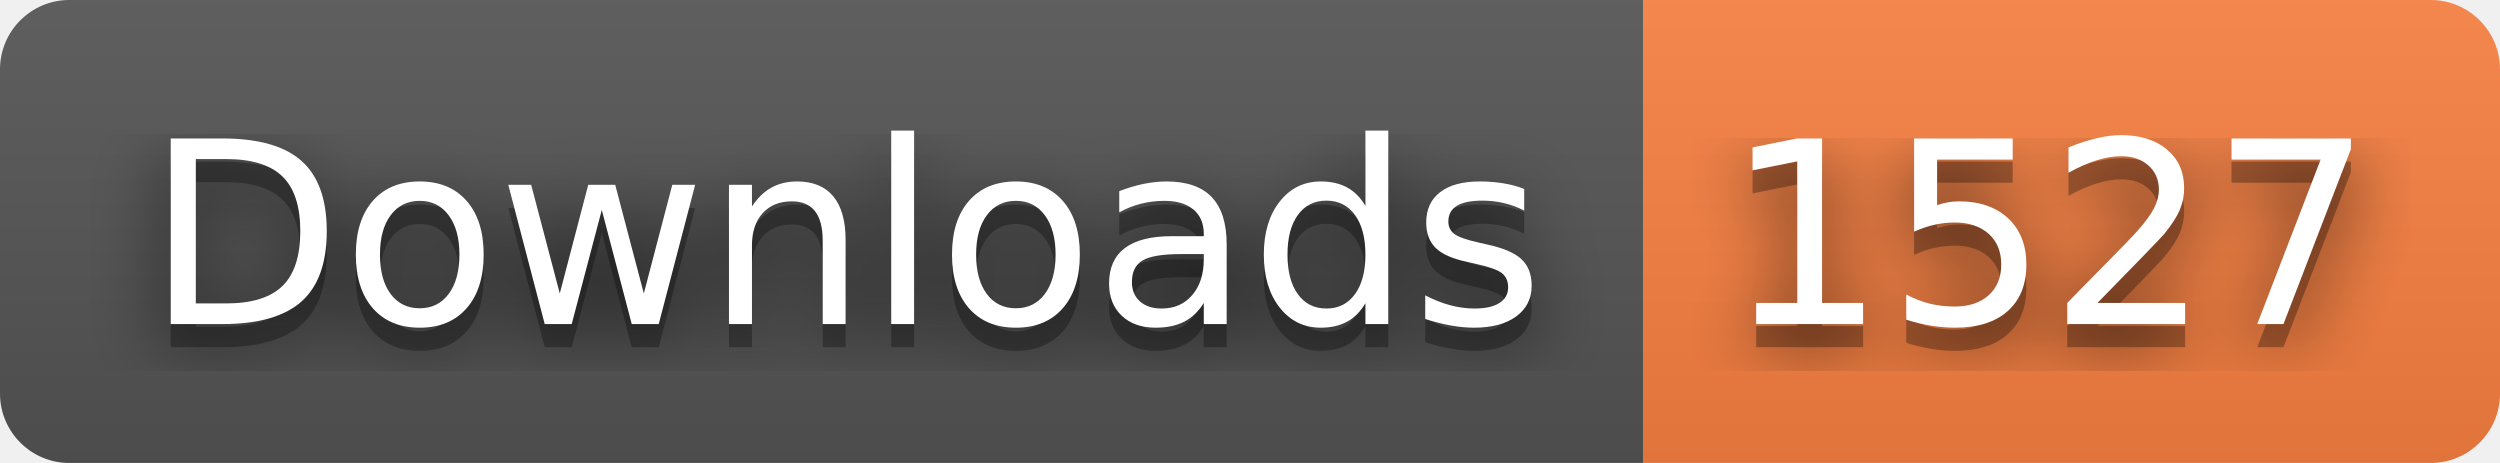
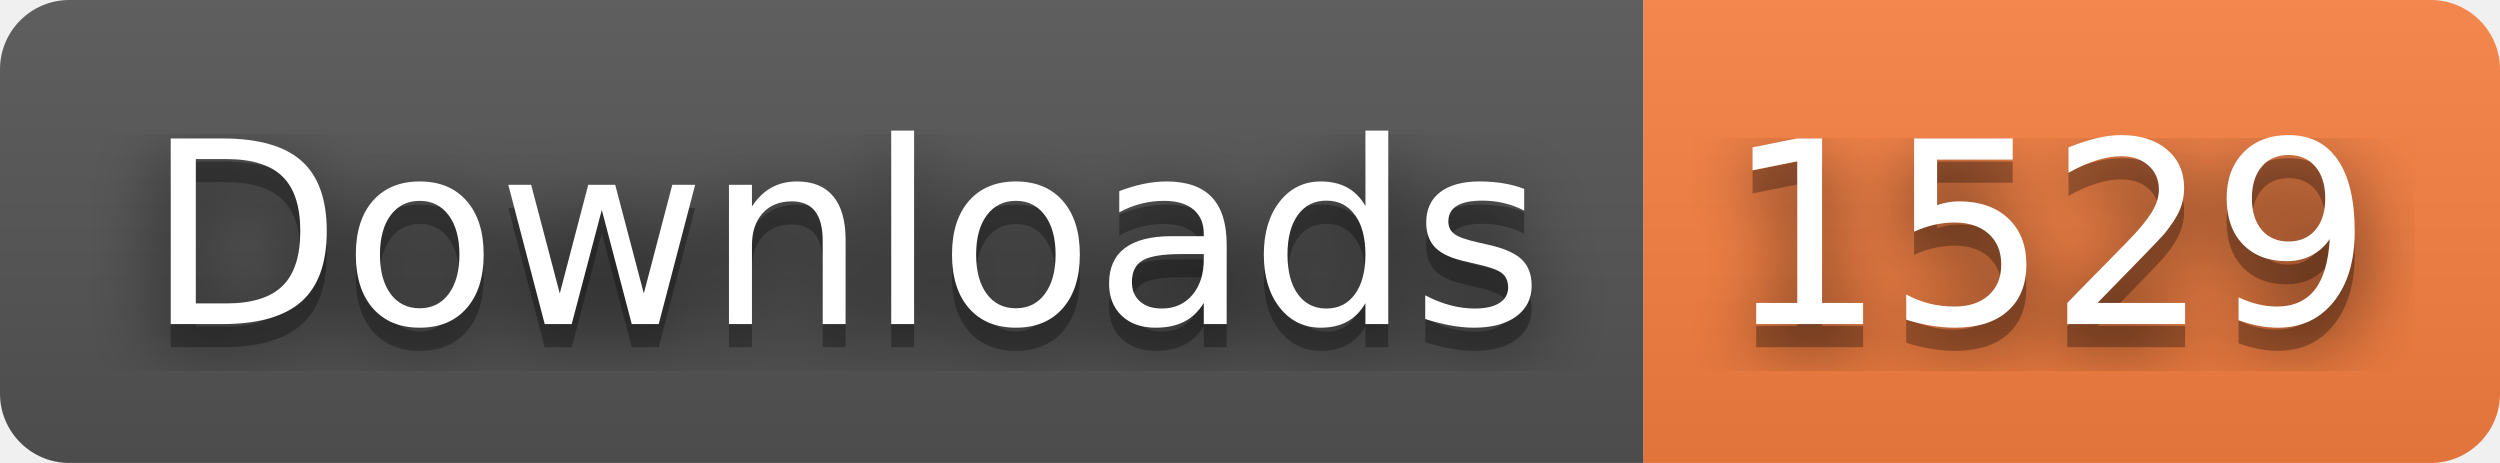
- <svg xmlns="http://www.w3.org/2000/svg" width="108" height="20" role="img" aria-label="Downloads: 1527">
+ <svg xmlns="http://www.w3.org/2000/svg" width="108" height="20" role="img" aria-label="Downloads: 1529">
  <filter id="blur">
    <feGaussianBlur stdDeviation="16" />
  </filter>
  <linearGradient id="s" x2="0" y2="100%">
    <stop offset="0" stop-color="#bbb" stop-opacity=".1" />
    <stop offset="1" stop-opacity=".1" />
  </linearGradient>
  <clipPath id="r">
    <rect width="108" height="20" rx="3" />
  </clipPath>
  <g clip-path="url(#r)">
    <rect width="71" height="20" fill="#555" />
    <rect x="71" width="37" height="20" fill="#fa8142" />
    <rect width="108" height="20" fill="url(#s)" />
  </g>
  <g fill="#fff" text-anchor="middle" font-family="Verdana,Geneva,DejaVu Sans,sans-serif" text-rendering="geometricPrecision" font-size="110">
    <g transform="scale(.1)">
      <g aria-hidden="true" fill="#010101">
        <text x="365" y="150" fill-opacity=".8" filter="url(#blur)" textLength="610">Downloads</text>
        <text x="365" y="150" fill-opacity=".3" textLength="610">Downloads</text>
      </g>
      <text x="365" y="140" textLength="610">Downloads</text>
    </g>
    <g transform="scale(.1)">
      <g aria-hidden="true" fill="#010101">
-         <text x="885" y="150" fill-opacity=".8" filter="url(#blur)" textLength="270">1527</text>
-         <text x="885" y="150" fill-opacity=".3" textLength="270">1527</text>
+         <text x="885" y="150" fill-opacity=".8" filter="url(#blur)" textLength="270">1529</text>
+         <text x="885" y="150" fill-opacity=".3" textLength="270">1529</text>
      </g>
-       <text x="885" y="140" textLength="270">1527</text>
+       <text x="885" y="140" textLength="270">1529</text>
    </g>
  </g>
</svg>
